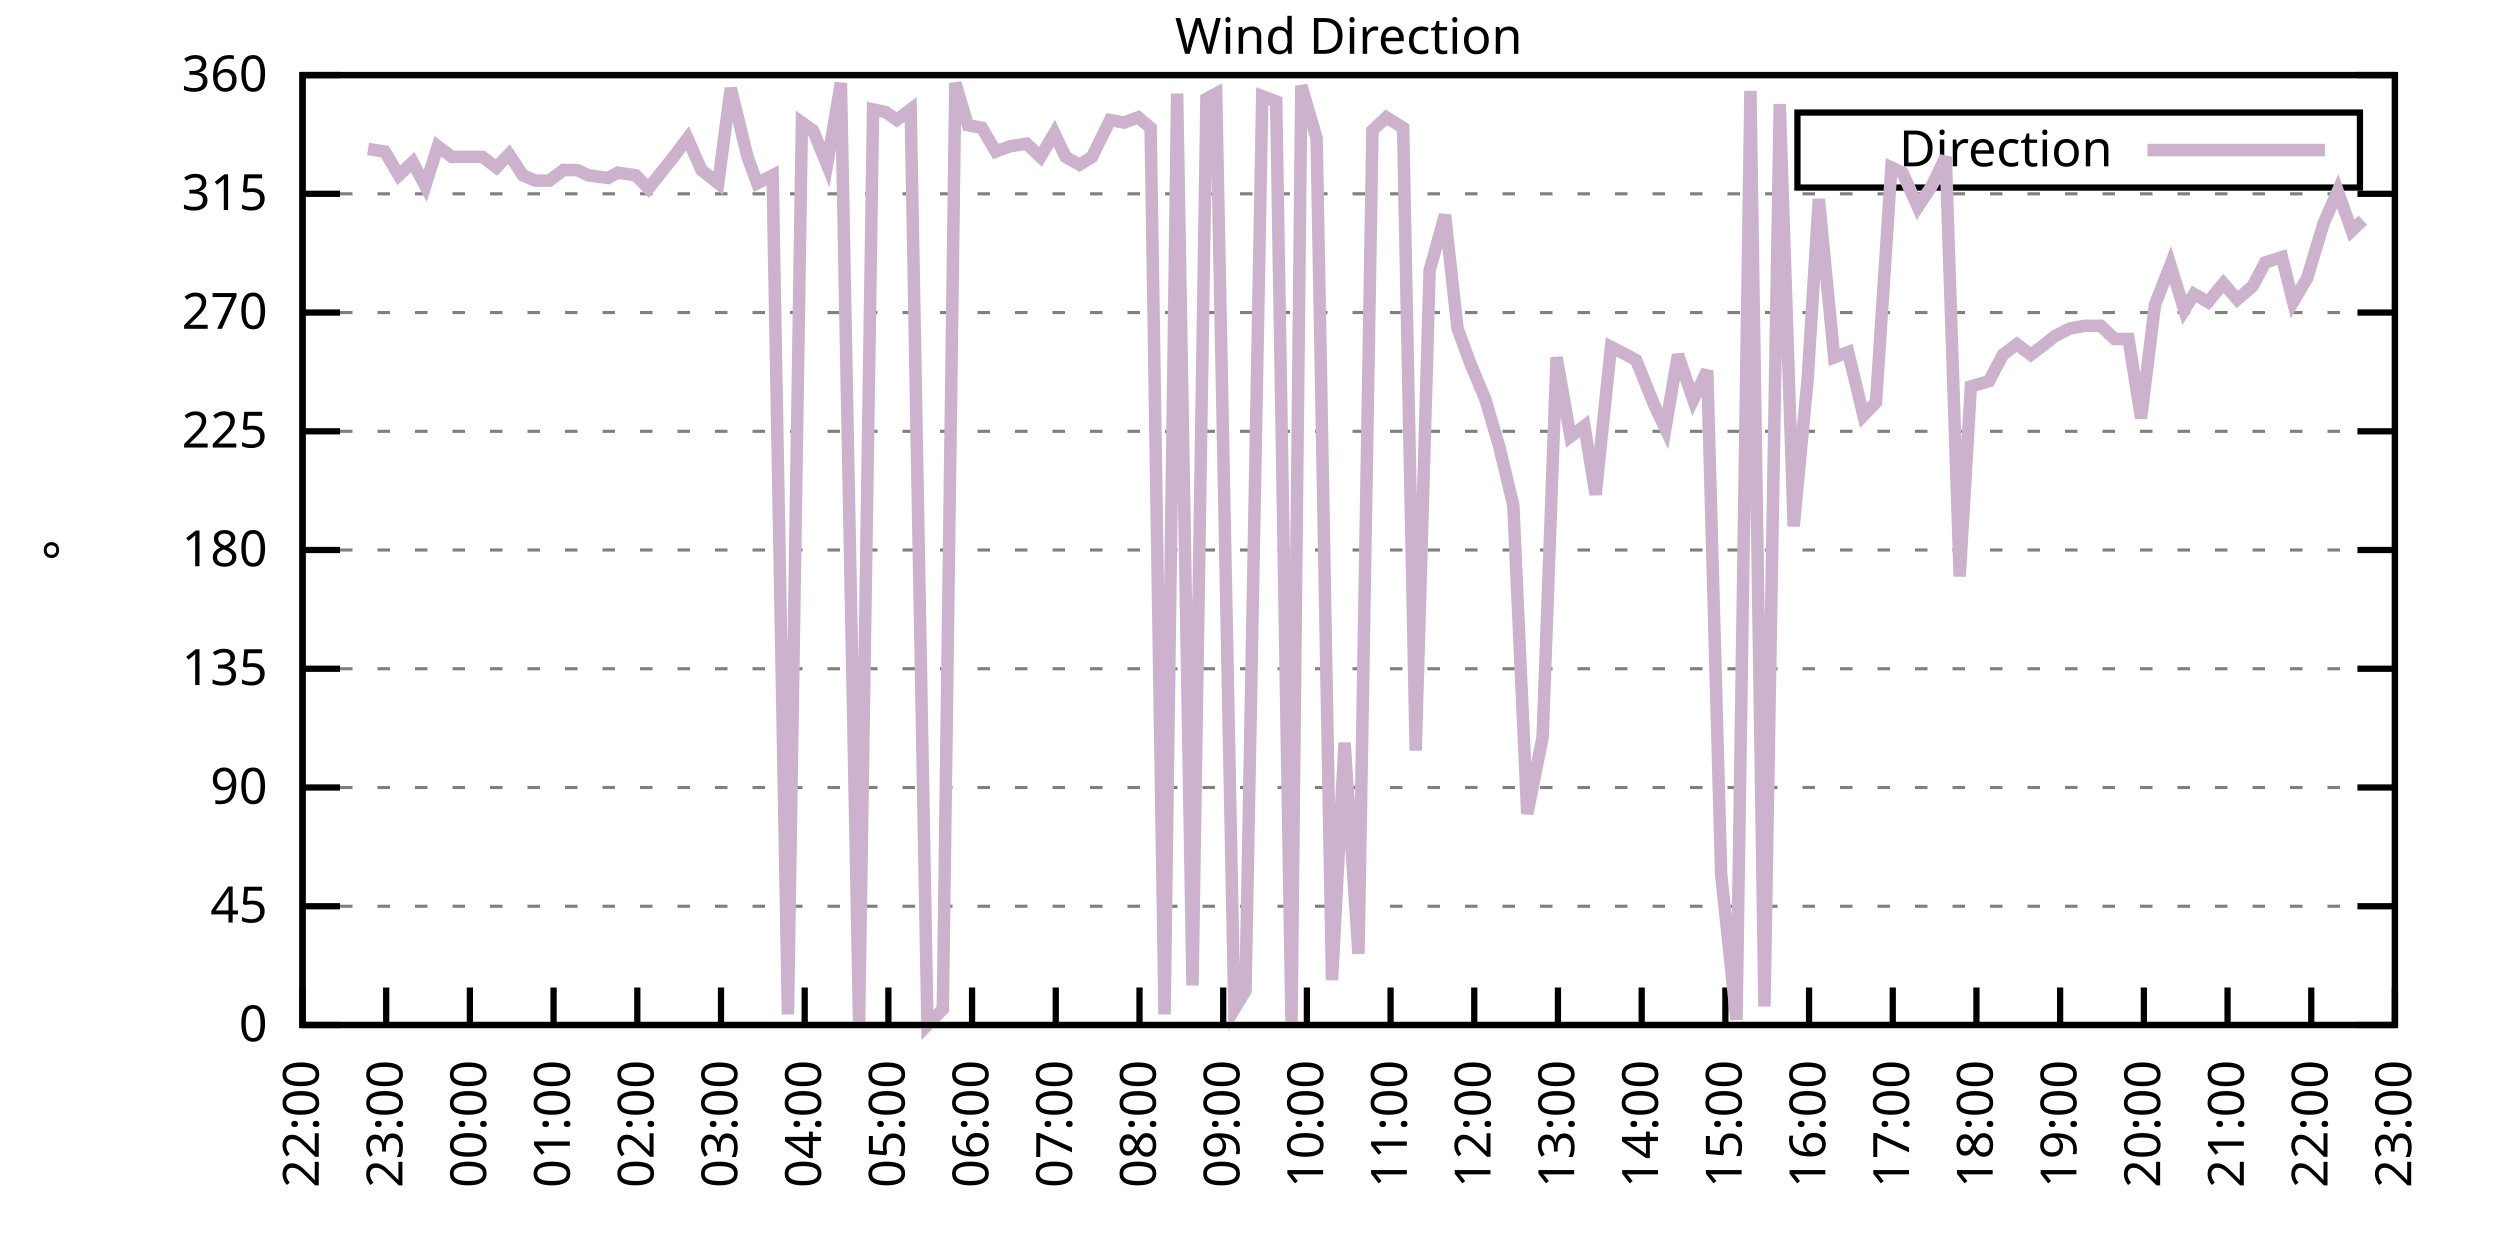
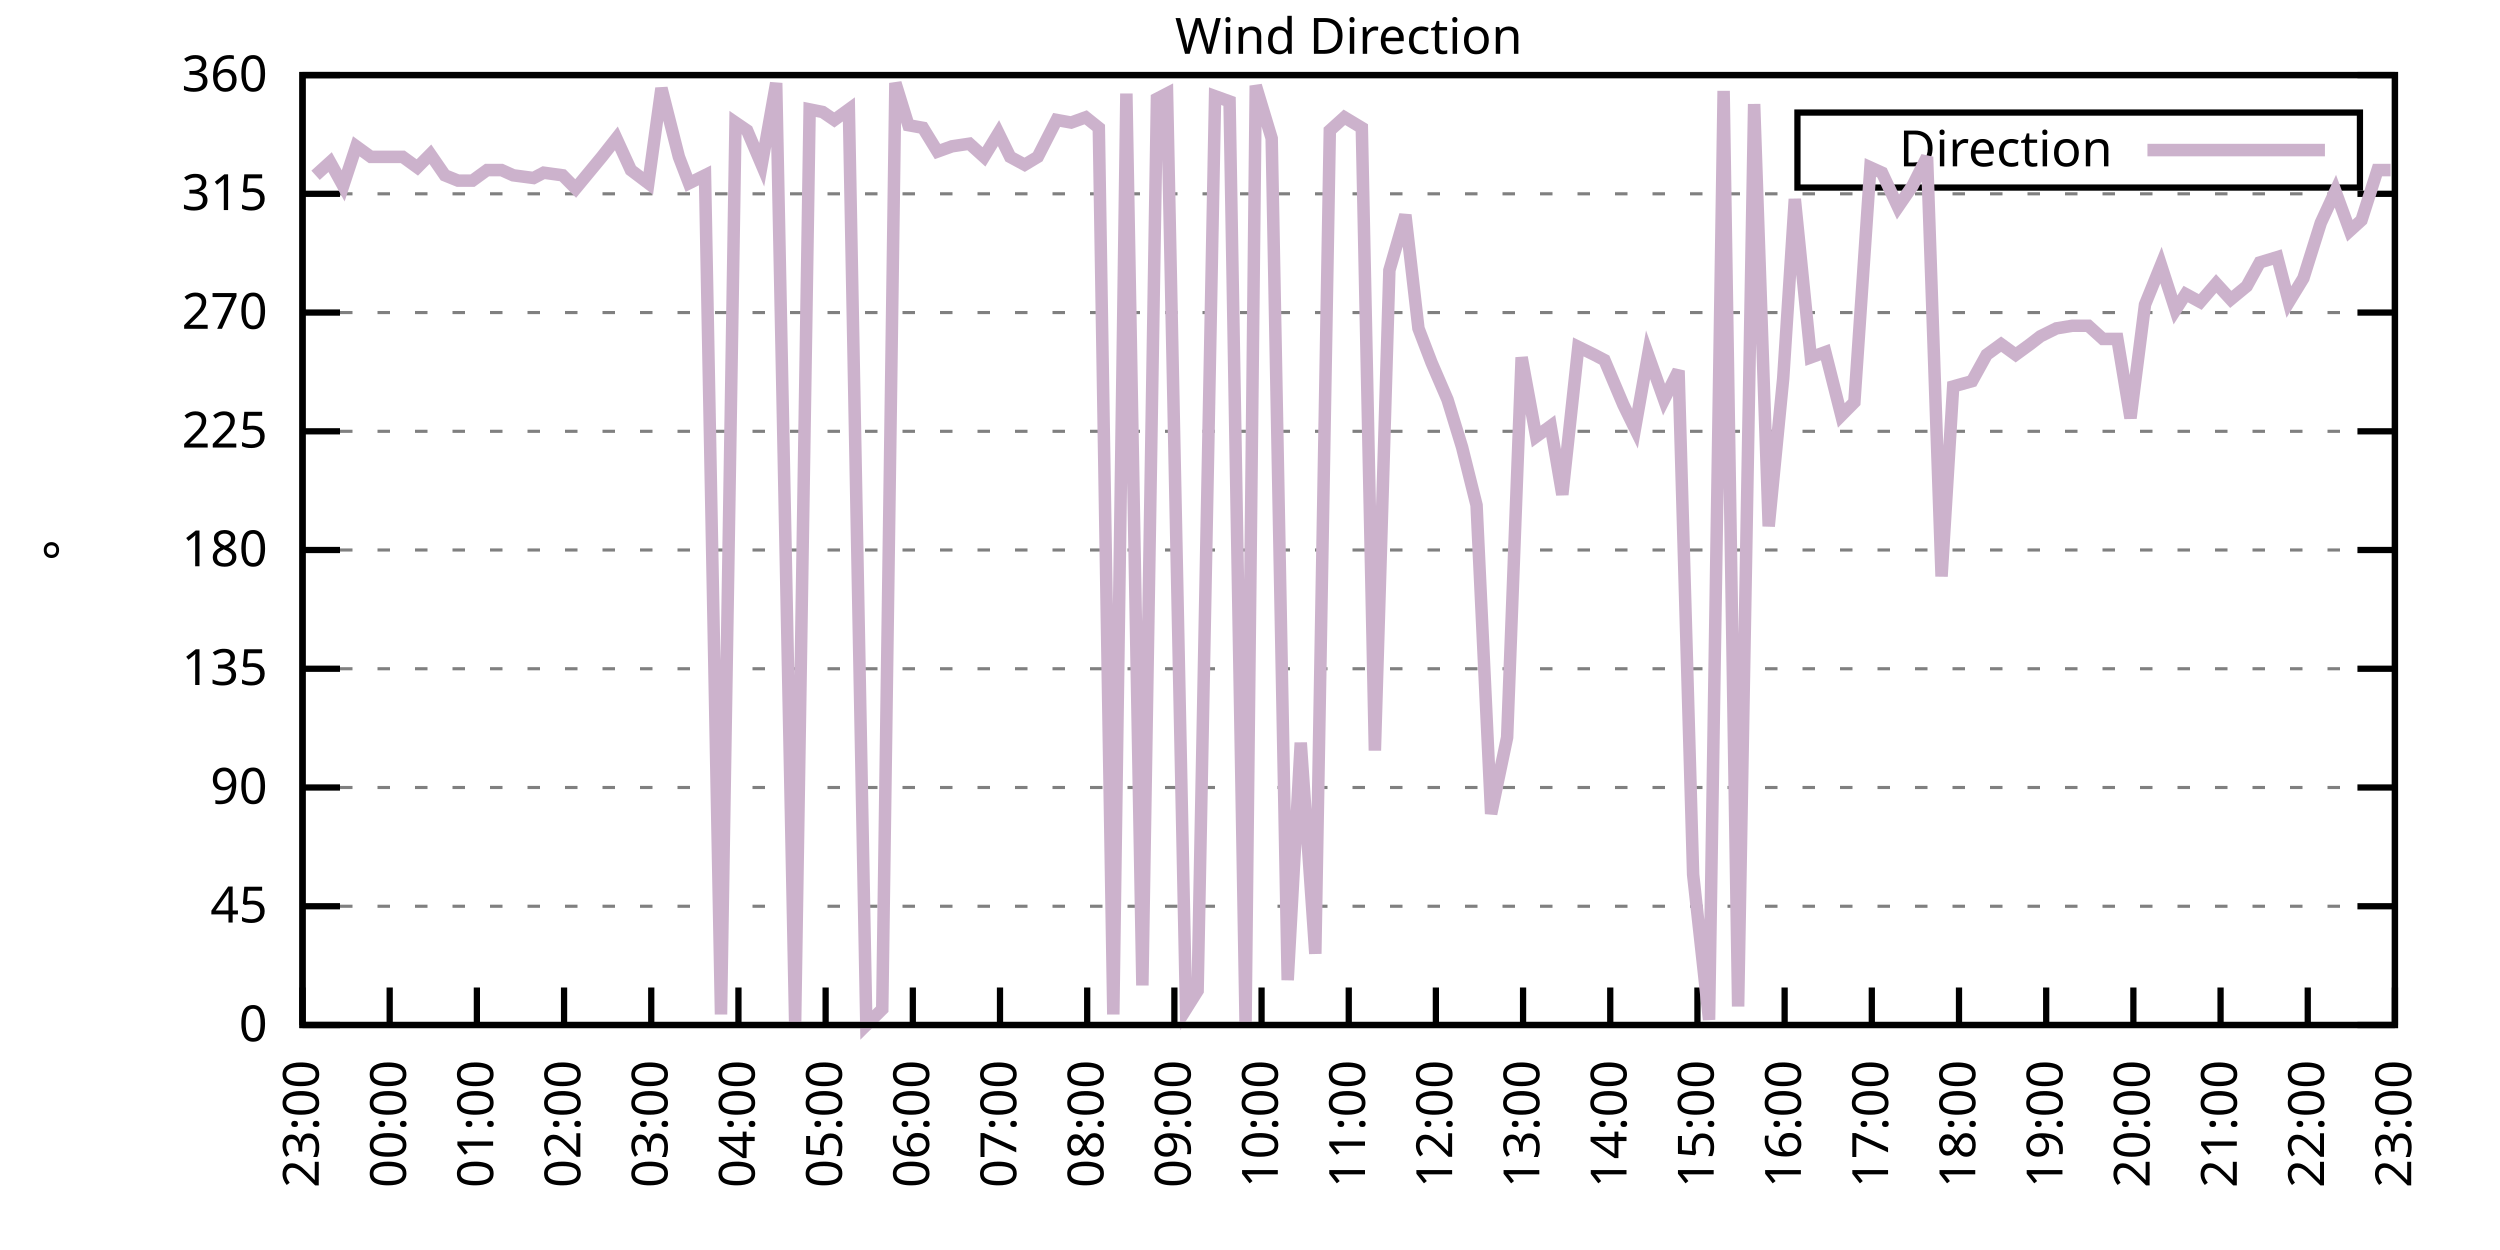
<svg xmlns="http://www.w3.org/2000/svg" xmlns:xlink="http://www.w3.org/1999/xlink" width="400" height="200" viewBox="0 0 400 200">
  <g id="gnuplot_canvas">
    <rect x="0" y="0" width="400" height="200" fill="none" />
    <defs>
      <circle id="gpDot" r="0.5" stroke-width="0.5" stroke="currentColor" />
      <path id="gpPt0" stroke-width="0.333" stroke="currentColor" d="M-1,0 h2 M0,-1 v2" />
      <path id="gpPt1" stroke-width="0.333" stroke="currentColor" d="M-1,-1 L1,1 M1,-1 L-1,1" />
      <path id="gpPt2" stroke-width="0.333" stroke="currentColor" d="M-1,0 L1,0 M0,-1 L0,1 M-1,-1 L1,1 M-1,1 L1,-1" />
      <rect id="gpPt3" stroke-width="0.333" stroke="currentColor" x="-1" y="-1" width="2" height="2" />
      <rect id="gpPt4" stroke-width="0.333" stroke="currentColor" fill="currentColor" x="-1" y="-1" width="2" height="2" />
      <circle id="gpPt5" stroke-width="0.333" stroke="currentColor" cx="0" cy="0" r="1" />
      <use xlink:href="#gpPt5" id="gpPt6" fill="currentColor" stroke="none" />
      <path id="gpPt7" stroke-width="0.333" stroke="currentColor" d="M0,-1.33 L-1.33,0.67 L1.33,0.67 z" />
      <use xlink:href="#gpPt7" id="gpPt8" fill="currentColor" stroke="none" />
      <use xlink:href="#gpPt7" id="gpPt9" stroke="currentColor" transform="rotate(180)" />
      <use xlink:href="#gpPt9" id="gpPt10" fill="currentColor" stroke="none" />
      <use xlink:href="#gpPt3" id="gpPt11" stroke="currentColor" transform="rotate(45)" />
      <use xlink:href="#gpPt11" id="gpPt12" fill="currentColor" stroke="none" />
      <path id="gpPt13" stroke-width="0.333" stroke="currentColor" d="M0,1.330 L1.265,0.411 L0.782,-1.067 L-0.782,-1.076 L-1.265,0.411 z" />
      <use xlink:href="#gpPt13" id="gpPt14" fill="currentColor" stroke="none" />
      <filter id="textbox" filterUnits="objectBoundingBox" x="0" y="0" height="1" width="1">
        <feFlood flood-color="white" flood-opacity="1" result="bgnd" />
        <feComposite in="SourceGraphic" in2="bgnd" operator="atop" />
      </filter>
      <filter id="greybox" filterUnits="objectBoundingBox" x="0" y="0" height="1" width="1">
        <feFlood flood-color="lightgrey" flood-opacity="1" result="grey" />
        <feComposite in="SourceGraphic" in2="grey" operator="atop" />
      </filter>
    </defs>
    <g fill="none" color="white" stroke="currentColor" stroke-width="1.00" stroke-linecap="butt" stroke-linejoin="miter">
</g>
    <g fill="none" color="black" stroke="currentColor" stroke-width="1.00" stroke-linecap="butt" stroke-linejoin="miter">
      <g stroke="none" shape-rendering="crispEdges">
        <polygon fill="rgb(255, 255, 255)" points="48.40,164.00 383.18,164.00 383.18,12.02 48.40,12.02 " />
      </g>
    </g>
    <g fill="none" color="black" stroke="currentColor" stroke-width="1.00" stroke-linecap="butt" stroke-linejoin="miter">
</g>
    <g fill="none" color="black" stroke="black" stroke-width="0.50" stroke-linecap="butt" stroke-linejoin="miter">
</g>
    <g fill="none" color="gray" stroke="currentColor" stroke-width="0.50" stroke-linecap="butt" stroke-linejoin="miter">
      <path stroke="gray" stroke-dasharray="2,4" class="gridline" d="M48.40,164.00 L383.19,164.00  " />
    </g>
    <g fill="none" color="gray" stroke="gray" stroke-width="1.00" stroke-linecap="butt" stroke-linejoin="miter">
</g>
    <g fill="none" color="black" stroke="currentColor" stroke-width="1.00" stroke-linecap="butt" stroke-linejoin="miter">
      <path stroke="black" d="M48.40,164.00 L54.40,164.00 M383.19,164.00 L377.19,164.00  " />
      <g transform="translate(42.80,166.60)" stroke="none" fill="black" font-family="Sans" font-size="8.00" text-anchor="end">
        <text>
          <tspan font-family="Sans"> 0</tspan>
        </text>
      </g>
    </g>
    <g fill="none" color="black" stroke="currentColor" stroke-width="1.00" stroke-linecap="butt" stroke-linejoin="miter">
</g>
    <g fill="none" color="black" stroke="black" stroke-width="0.50" stroke-linecap="butt" stroke-linejoin="miter">
</g>
    <g fill="none" color="gray" stroke="currentColor" stroke-width="0.50" stroke-linecap="butt" stroke-linejoin="miter">
      <path stroke="gray" stroke-dasharray="2,4" class="gridline" d="M48.40,145.00 L383.19,145.00  " />
    </g>
    <g fill="none" color="gray" stroke="gray" stroke-width="1.00" stroke-linecap="butt" stroke-linejoin="miter">
</g>
    <g fill="none" color="black" stroke="currentColor" stroke-width="1.00" stroke-linecap="butt" stroke-linejoin="miter">
      <path stroke="black" d="M48.40,145.00 L54.40,145.00 M383.19,145.00 L377.19,145.00  " />
      <g transform="translate(42.80,147.60)" stroke="none" fill="black" font-family="Sans" font-size="8.00" text-anchor="end">
        <text>
          <tspan font-family="Sans"> 45</tspan>
        </text>
      </g>
    </g>
    <g fill="none" color="black" stroke="currentColor" stroke-width="1.00" stroke-linecap="butt" stroke-linejoin="miter">
</g>
    <g fill="none" color="black" stroke="black" stroke-width="0.50" stroke-linecap="butt" stroke-linejoin="miter">
</g>
    <g fill="none" color="gray" stroke="currentColor" stroke-width="0.50" stroke-linecap="butt" stroke-linejoin="miter">
      <path stroke="gray" stroke-dasharray="2,4" class="gridline" d="M48.40,126.00 L383.19,126.00  " />
    </g>
    <g fill="none" color="gray" stroke="gray" stroke-width="1.00" stroke-linecap="butt" stroke-linejoin="miter">
</g>
    <g fill="none" color="black" stroke="currentColor" stroke-width="1.00" stroke-linecap="butt" stroke-linejoin="miter">
      <path stroke="black" d="M48.40,126.00 L54.40,126.00 M383.19,126.00 L377.19,126.00  " />
      <g transform="translate(42.80,128.60)" stroke="none" fill="black" font-family="Sans" font-size="8.00" text-anchor="end">
        <text>
          <tspan font-family="Sans"> 90</tspan>
        </text>
      </g>
    </g>
    <g fill="none" color="black" stroke="currentColor" stroke-width="1.00" stroke-linecap="butt" stroke-linejoin="miter">
</g>
    <g fill="none" color="black" stroke="black" stroke-width="0.50" stroke-linecap="butt" stroke-linejoin="miter">
</g>
    <g fill="none" color="gray" stroke="currentColor" stroke-width="0.50" stroke-linecap="butt" stroke-linejoin="miter">
      <path stroke="gray" stroke-dasharray="2,4" class="gridline" d="M48.40,107.00 L383.19,107.00  " />
    </g>
    <g fill="none" color="gray" stroke="gray" stroke-width="1.00" stroke-linecap="butt" stroke-linejoin="miter">
</g>
    <g fill="none" color="black" stroke="currentColor" stroke-width="1.00" stroke-linecap="butt" stroke-linejoin="miter">
      <path stroke="black" d="M48.40,107.00 L54.40,107.00 M383.19,107.00 L377.19,107.00  " />
      <g transform="translate(42.80,109.60)" stroke="none" fill="black" font-family="Sans" font-size="8.00" text-anchor="end">
        <text>
          <tspan font-family="Sans"> 135</tspan>
        </text>
      </g>
    </g>
    <g fill="none" color="black" stroke="currentColor" stroke-width="1.00" stroke-linecap="butt" stroke-linejoin="miter">
</g>
    <g fill="none" color="black" stroke="black" stroke-width="0.50" stroke-linecap="butt" stroke-linejoin="miter">
</g>
    <g fill="none" color="gray" stroke="currentColor" stroke-width="0.50" stroke-linecap="butt" stroke-linejoin="miter">
      <path stroke="gray" stroke-dasharray="2,4" class="gridline" d="M48.40,88.00 L383.19,88.00  " />
    </g>
    <g fill="none" color="gray" stroke="gray" stroke-width="1.00" stroke-linecap="butt" stroke-linejoin="miter">
</g>
    <g fill="none" color="black" stroke="currentColor" stroke-width="1.00" stroke-linecap="butt" stroke-linejoin="miter">
      <path stroke="black" d="M48.40,88.00 L54.40,88.00 M383.19,88.00 L377.19,88.00  " />
      <g transform="translate(42.80,90.60)" stroke="none" fill="black" font-family="Sans" font-size="8.00" text-anchor="end">
        <text>
          <tspan font-family="Sans"> 180</tspan>
        </text>
      </g>
    </g>
    <g fill="none" color="black" stroke="currentColor" stroke-width="1.00" stroke-linecap="butt" stroke-linejoin="miter">
</g>
    <g fill="none" color="black" stroke="black" stroke-width="0.50" stroke-linecap="butt" stroke-linejoin="miter">
</g>
    <g fill="none" color="gray" stroke="currentColor" stroke-width="0.50" stroke-linecap="butt" stroke-linejoin="miter">
      <path stroke="gray" stroke-dasharray="2,4" class="gridline" d="M48.40,69.01 L383.19,69.01  " />
    </g>
    <g fill="none" color="gray" stroke="gray" stroke-width="1.00" stroke-linecap="butt" stroke-linejoin="miter">
</g>
    <g fill="none" color="black" stroke="currentColor" stroke-width="1.00" stroke-linecap="butt" stroke-linejoin="miter">
      <path stroke="black" d="M48.40,69.01 L54.40,69.01 M383.19,69.01 L377.19,69.01  " />
      <g transform="translate(42.80,71.61)" stroke="none" fill="black" font-family="Sans" font-size="8.00" text-anchor="end">
        <text>
          <tspan font-family="Sans"> 225</tspan>
        </text>
      </g>
    </g>
    <g fill="none" color="black" stroke="currentColor" stroke-width="1.00" stroke-linecap="butt" stroke-linejoin="miter">
</g>
    <g fill="none" color="black" stroke="black" stroke-width="0.50" stroke-linecap="butt" stroke-linejoin="miter">
</g>
    <g fill="none" color="gray" stroke="currentColor" stroke-width="0.50" stroke-linecap="butt" stroke-linejoin="miter">
      <path stroke="gray" stroke-dasharray="2,4" class="gridline" d="M48.40,50.01 L383.19,50.01  " />
    </g>
    <g fill="none" color="gray" stroke="gray" stroke-width="1.00" stroke-linecap="butt" stroke-linejoin="miter">
</g>
    <g fill="none" color="black" stroke="currentColor" stroke-width="1.00" stroke-linecap="butt" stroke-linejoin="miter">
      <path stroke="black" d="M48.40,50.01 L54.40,50.01 M383.19,50.01 L377.19,50.01  " />
      <g transform="translate(42.80,52.61)" stroke="none" fill="black" font-family="Sans" font-size="8.00" text-anchor="end">
        <text>
          <tspan font-family="Sans"> 270</tspan>
        </text>
      </g>
    </g>
    <g fill="none" color="black" stroke="currentColor" stroke-width="1.00" stroke-linecap="butt" stroke-linejoin="miter">
</g>
    <g fill="none" color="black" stroke="black" stroke-width="0.50" stroke-linecap="butt" stroke-linejoin="miter">
</g>
    <g fill="none" color="gray" stroke="currentColor" stroke-width="0.50" stroke-linecap="butt" stroke-linejoin="miter">
      <path stroke="gray" stroke-dasharray="2,4" class="gridline" d="M48.40,31.01 L383.19,31.01  " />
    </g>
    <g fill="none" color="gray" stroke="gray" stroke-width="1.00" stroke-linecap="butt" stroke-linejoin="miter">
</g>
    <g fill="none" color="black" stroke="currentColor" stroke-width="1.00" stroke-linecap="butt" stroke-linejoin="miter">
      <path stroke="black" d="M48.40,31.01 L54.40,31.01 M383.19,31.01 L377.19,31.01  " />
      <g transform="translate(42.80,33.61)" stroke="none" fill="black" font-family="Sans" font-size="8.00" text-anchor="end">
        <text>
          <tspan font-family="Sans"> 315</tspan>
        </text>
      </g>
    </g>
    <g fill="none" color="black" stroke="currentColor" stroke-width="1.00" stroke-linecap="butt" stroke-linejoin="miter">
</g>
    <g fill="none" color="black" stroke="black" stroke-width="0.50" stroke-linecap="butt" stroke-linejoin="miter">
</g>
    <g fill="none" color="gray" stroke="currentColor" stroke-width="0.50" stroke-linecap="butt" stroke-linejoin="miter">
      <path stroke="gray" stroke-dasharray="2,4" class="gridline" d="M48.40,12.01 L383.19,12.01  " />
    </g>
    <g fill="none" color="gray" stroke="gray" stroke-width="1.00" stroke-linecap="butt" stroke-linejoin="miter">
</g>
    <g fill="none" color="black" stroke="currentColor" stroke-width="1.00" stroke-linecap="butt" stroke-linejoin="miter">
      <path stroke="black" d="M48.40,12.01 L54.40,12.01 M383.19,12.01 L377.19,12.01  " />
      <g transform="translate(42.80,14.61)" stroke="none" fill="black" font-family="Sans" font-size="8.00" text-anchor="end">
        <text>
          <tspan font-family="Sans"> 360</tspan>
        </text>
      </g>
    </g>
    <g fill="none" color="black" stroke="currentColor" stroke-width="1.00" stroke-linecap="butt" stroke-linejoin="miter">
      <path stroke="black" d="M48.40,164.00 L48.40,158.00  " />
      <g transform="translate(51.00,169.60) rotate(270.00)" stroke="none" fill="black" font-family="Sans" font-size="8.00" text-anchor="end">
        <text>
-           <tspan font-family="Sans">22:00</tspan>
-         </text>
-       </g>
-     </g>
-     <g fill="none" color="black" stroke="currentColor" stroke-width="1.00" stroke-linecap="butt" stroke-linejoin="miter">
-       <path stroke="black" d="M61.79,164.00 L61.79,158.00  " />
-       <g transform="translate(64.39,169.60) rotate(270.00)" stroke="none" fill="black" font-family="Sans" font-size="8.00" text-anchor="end">
-         <text>
          <tspan font-family="Sans">23:00</tspan>
        </text>
      </g>
    </g>
    <g fill="none" color="black" stroke="currentColor" stroke-width="1.00" stroke-linecap="butt" stroke-linejoin="miter">
-       <path stroke="black" d="M75.18,164.00 L75.18,158.00  " />
-       <g transform="translate(77.78,169.60) rotate(270.00)" stroke="none" fill="black" font-family="Sans" font-size="8.00" text-anchor="end">
+       <path stroke="black" d="M62.35,164.00 L62.35,158.00  " />
+       <g transform="translate(64.95,169.60) rotate(270.00)" stroke="none" fill="black" font-family="Sans" font-size="8.00" text-anchor="end">
        <text>
          <tspan font-family="Sans">00:00</tspan>
        </text>
      </g>
    </g>
    <g fill="none" color="black" stroke="currentColor" stroke-width="1.00" stroke-linecap="butt" stroke-linejoin="miter">
-       <path stroke="black" d="M88.57,164.00 L88.57,158.00  " />
-       <g transform="translate(91.17,169.60) rotate(270.00)" stroke="none" fill="black" font-family="Sans" font-size="8.00" text-anchor="end">
+       <path stroke="black" d="M76.30,164.00 L76.30,158.00  " />
+       <g transform="translate(78.90,169.60) rotate(270.00)" stroke="none" fill="black" font-family="Sans" font-size="8.00" text-anchor="end">
        <text>
          <tspan font-family="Sans">01:00</tspan>
        </text>
      </g>
    </g>
    <g fill="none" color="black" stroke="currentColor" stroke-width="1.00" stroke-linecap="butt" stroke-linejoin="miter">
-       <path stroke="black" d="M101.97,164.00 L101.97,158.00  " />
-       <g transform="translate(104.57,169.60) rotate(270.00)" stroke="none" fill="black" font-family="Sans" font-size="8.00" text-anchor="end">
+       <path stroke="black" d="M90.25,164.00 L90.25,158.00  " />
+       <g transform="translate(92.85,169.60) rotate(270.00)" stroke="none" fill="black" font-family="Sans" font-size="8.00" text-anchor="end">
        <text>
          <tspan font-family="Sans">02:00</tspan>
        </text>
      </g>
    </g>
    <g fill="none" color="black" stroke="currentColor" stroke-width="1.00" stroke-linecap="butt" stroke-linejoin="miter">
-       <path stroke="black" d="M115.36,164.00 L115.36,158.00  " />
-       <g transform="translate(117.96,169.60) rotate(270.00)" stroke="none" fill="black" font-family="Sans" font-size="8.00" text-anchor="end">
+       <path stroke="black" d="M104.20,164.00 L104.20,158.00  " />
+       <g transform="translate(106.80,169.60) rotate(270.00)" stroke="none" fill="black" font-family="Sans" font-size="8.00" text-anchor="end">
        <text>
          <tspan font-family="Sans">03:00</tspan>
        </text>
      </g>
    </g>
    <g fill="none" color="black" stroke="currentColor" stroke-width="1.00" stroke-linecap="butt" stroke-linejoin="miter">
-       <path stroke="black" d="M128.75,164.00 L128.75,158.00  " />
-       <g transform="translate(131.35,169.60) rotate(270.00)" stroke="none" fill="black" font-family="Sans" font-size="8.00" text-anchor="end">
+       <path stroke="black" d="M118.15,164.00 L118.15,158.00  " />
+       <g transform="translate(120.75,169.60) rotate(270.00)" stroke="none" fill="black" font-family="Sans" font-size="8.00" text-anchor="end">
        <text>
          <tspan font-family="Sans">04:00</tspan>
        </text>
      </g>
    </g>
    <g fill="none" color="black" stroke="currentColor" stroke-width="1.00" stroke-linecap="butt" stroke-linejoin="miter">
-       <path stroke="black" d="M142.14,164.00 L142.14,158.00  " />
-       <g transform="translate(144.74,169.60) rotate(270.00)" stroke="none" fill="black" font-family="Sans" font-size="8.00" text-anchor="end">
+       <path stroke="black" d="M132.10,164.00 L132.10,158.00  " />
+       <g transform="translate(134.70,169.60) rotate(270.00)" stroke="none" fill="black" font-family="Sans" font-size="8.00" text-anchor="end">
        <text>
          <tspan font-family="Sans">05:00</tspan>
        </text>
      </g>
    </g>
    <g fill="none" color="black" stroke="currentColor" stroke-width="1.00" stroke-linecap="butt" stroke-linejoin="miter">
-       <path stroke="black" d="M155.53,164.00 L155.53,158.00  " />
-       <g transform="translate(158.13,169.60) rotate(270.00)" stroke="none" fill="black" font-family="Sans" font-size="8.00" text-anchor="end">
+       <path stroke="black" d="M146.05,164.00 L146.05,158.00  " />
+       <g transform="translate(148.65,169.60) rotate(270.00)" stroke="none" fill="black" font-family="Sans" font-size="8.00" text-anchor="end">
        <text>
          <tspan font-family="Sans">06:00</tspan>
        </text>
      </g>
    </g>
    <g fill="none" color="black" stroke="currentColor" stroke-width="1.00" stroke-linecap="butt" stroke-linejoin="miter">
-       <path stroke="black" d="M168.92,164.00 L168.92,158.00  " />
-       <g transform="translate(171.52,169.60) rotate(270.00)" stroke="none" fill="black" font-family="Sans" font-size="8.00" text-anchor="end">
+       <path stroke="black" d="M160.00,164.00 L160.00,158.00  " />
+       <g transform="translate(162.60,169.60) rotate(270.00)" stroke="none" fill="black" font-family="Sans" font-size="8.00" text-anchor="end">
        <text>
          <tspan font-family="Sans">07:00</tspan>
        </text>
      </g>
    </g>
    <g fill="none" color="black" stroke="currentColor" stroke-width="1.00" stroke-linecap="butt" stroke-linejoin="miter">
-       <path stroke="black" d="M182.32,164.00 L182.32,158.00  " />
-       <g transform="translate(184.92,169.60) rotate(270.00)" stroke="none" fill="black" font-family="Sans" font-size="8.00" text-anchor="end">
+       <path stroke="black" d="M173.95,164.00 L173.95,158.00  " />
+       <g transform="translate(176.55,169.60) rotate(270.00)" stroke="none" fill="black" font-family="Sans" font-size="8.00" text-anchor="end">
        <text>
          <tspan font-family="Sans">08:00</tspan>
        </text>
      </g>
    </g>
    <g fill="none" color="black" stroke="currentColor" stroke-width="1.00" stroke-linecap="butt" stroke-linejoin="miter">
-       <path stroke="black" d="M195.71,164.00 L195.71,158.00  " />
-       <g transform="translate(198.31,169.60) rotate(270.00)" stroke="none" fill="black" font-family="Sans" font-size="8.00" text-anchor="end">
+       <path stroke="black" d="M187.90,164.00 L187.90,158.00  " />
+       <g transform="translate(190.50,169.60) rotate(270.00)" stroke="none" fill="black" font-family="Sans" font-size="8.00" text-anchor="end">
        <text>
          <tspan font-family="Sans">09:00</tspan>
        </text>
      </g>
    </g>
    <g fill="none" color="black" stroke="currentColor" stroke-width="1.00" stroke-linecap="butt" stroke-linejoin="miter">
-       <path stroke="black" d="M209.10,164.00 L209.10,158.00  " />
-       <g transform="translate(211.70,169.60) rotate(270.00)" stroke="none" fill="black" font-family="Sans" font-size="8.00" text-anchor="end">
+       <path stroke="black" d="M201.85,164.00 L201.85,158.00  " />
+       <g transform="translate(204.45,169.60) rotate(270.00)" stroke="none" fill="black" font-family="Sans" font-size="8.00" text-anchor="end">
        <text>
          <tspan font-family="Sans">10:00</tspan>
        </text>
      </g>
    </g>
    <g fill="none" color="black" stroke="currentColor" stroke-width="1.00" stroke-linecap="butt" stroke-linejoin="miter">
-       <path stroke="black" d="M222.49,164.00 L222.49,158.00  " />
-       <g transform="translate(225.09,169.60) rotate(270.00)" stroke="none" fill="black" font-family="Sans" font-size="8.00" text-anchor="end">
+       <path stroke="black" d="M215.80,164.00 L215.80,158.00  " />
+       <g transform="translate(218.40,169.60) rotate(270.00)" stroke="none" fill="black" font-family="Sans" font-size="8.00" text-anchor="end">
        <text>
          <tspan font-family="Sans">11:00</tspan>
        </text>
      </g>
    </g>
    <g fill="none" color="black" stroke="currentColor" stroke-width="1.00" stroke-linecap="butt" stroke-linejoin="miter">
-       <path stroke="black" d="M235.88,164.00 L235.88,158.00  " />
-       <g transform="translate(238.48,169.60) rotate(270.00)" stroke="none" fill="black" font-family="Sans" font-size="8.00" text-anchor="end">
+       <path stroke="black" d="M229.74,164.00 L229.74,158.00  " />
+       <g transform="translate(232.34,169.60) rotate(270.00)" stroke="none" fill="black" font-family="Sans" font-size="8.00" text-anchor="end">
        <text>
          <tspan font-family="Sans">12:00</tspan>
        </text>
      </g>
    </g>
    <g fill="none" color="black" stroke="currentColor" stroke-width="1.00" stroke-linecap="butt" stroke-linejoin="miter">
-       <path stroke="black" d="M249.27,164.00 L249.27,158.00  " />
-       <g transform="translate(251.87,169.60) rotate(270.00)" stroke="none" fill="black" font-family="Sans" font-size="8.00" text-anchor="end">
+       <path stroke="black" d="M243.69,164.00 L243.69,158.00  " />
+       <g transform="translate(246.29,169.60) rotate(270.00)" stroke="none" fill="black" font-family="Sans" font-size="8.00" text-anchor="end">
        <text>
          <tspan font-family="Sans">13:00</tspan>
        </text>
      </g>
    </g>
    <g fill="none" color="black" stroke="currentColor" stroke-width="1.00" stroke-linecap="butt" stroke-linejoin="miter">
-       <path stroke="black" d="M262.67,164.00 L262.67,158.00  " />
-       <g transform="translate(265.27,169.60) rotate(270.00)" stroke="none" fill="black" font-family="Sans" font-size="8.00" text-anchor="end">
+       <path stroke="black" d="M257.64,164.00 L257.64,158.00  " />
+       <g transform="translate(260.24,169.60) rotate(270.00)" stroke="none" fill="black" font-family="Sans" font-size="8.00" text-anchor="end">
        <text>
          <tspan font-family="Sans">14:00</tspan>
        </text>
      </g>
    </g>
    <g fill="none" color="black" stroke="currentColor" stroke-width="1.00" stroke-linecap="butt" stroke-linejoin="miter">
-       <path stroke="black" d="M276.06,164.00 L276.06,158.00  " />
-       <g transform="translate(278.66,169.60) rotate(270.00)" stroke="none" fill="black" font-family="Sans" font-size="8.00" text-anchor="end">
+       <path stroke="black" d="M271.59,164.00 L271.59,158.00  " />
+       <g transform="translate(274.19,169.60) rotate(270.00)" stroke="none" fill="black" font-family="Sans" font-size="8.00" text-anchor="end">
        <text>
          <tspan font-family="Sans">15:00</tspan>
        </text>
      </g>
    </g>
    <g fill="none" color="black" stroke="currentColor" stroke-width="1.00" stroke-linecap="butt" stroke-linejoin="miter">
-       <path stroke="black" d="M289.45,164.00 L289.45,158.00  " />
-       <g transform="translate(292.05,169.60) rotate(270.00)" stroke="none" fill="black" font-family="Sans" font-size="8.00" text-anchor="end">
+       <path stroke="black" d="M285.54,164.00 L285.54,158.00  " />
+       <g transform="translate(288.14,169.60) rotate(270.00)" stroke="none" fill="black" font-family="Sans" font-size="8.00" text-anchor="end">
        <text>
          <tspan font-family="Sans">16:00</tspan>
        </text>
      </g>
    </g>
    <g fill="none" color="black" stroke="currentColor" stroke-width="1.00" stroke-linecap="butt" stroke-linejoin="miter">
-       <path stroke="black" d="M302.84,164.00 L302.84,158.00  " />
-       <g transform="translate(305.44,169.60) rotate(270.00)" stroke="none" fill="black" font-family="Sans" font-size="8.00" text-anchor="end">
+       <path stroke="black" d="M299.49,164.00 L299.49,158.00  " />
+       <g transform="translate(302.09,169.60) rotate(270.00)" stroke="none" fill="black" font-family="Sans" font-size="8.00" text-anchor="end">
        <text>
          <tspan font-family="Sans">17:00</tspan>
        </text>
      </g>
    </g>
    <g fill="none" color="black" stroke="currentColor" stroke-width="1.00" stroke-linecap="butt" stroke-linejoin="miter">
-       <path stroke="black" d="M316.23,164.00 L316.23,158.00  " />
-       <g transform="translate(318.83,169.60) rotate(270.00)" stroke="none" fill="black" font-family="Sans" font-size="8.00" text-anchor="end">
+       <path stroke="black" d="M313.44,164.00 L313.44,158.00  " />
+       <g transform="translate(316.04,169.60) rotate(270.00)" stroke="none" fill="black" font-family="Sans" font-size="8.00" text-anchor="end">
        <text>
          <tspan font-family="Sans">18:00</tspan>
        </text>
      </g>
    </g>
    <g fill="none" color="black" stroke="currentColor" stroke-width="1.00" stroke-linecap="butt" stroke-linejoin="miter">
-       <path stroke="black" d="M329.62,164.00 L329.62,158.00  " />
-       <g transform="translate(332.22,169.60) rotate(270.00)" stroke="none" fill="black" font-family="Sans" font-size="8.00" text-anchor="end">
+       <path stroke="black" d="M327.39,164.00 L327.39,158.00  " />
+       <g transform="translate(329.99,169.60) rotate(270.00)" stroke="none" fill="black" font-family="Sans" font-size="8.00" text-anchor="end">
        <text>
          <tspan font-family="Sans">19:00</tspan>
        </text>
      </g>
    </g>
    <g fill="none" color="black" stroke="currentColor" stroke-width="1.00" stroke-linecap="butt" stroke-linejoin="miter">
-       <path stroke="black" d="M343.02,164.00 L343.02,158.00  " />
-       <g transform="translate(345.62,169.60) rotate(270.00)" stroke="none" fill="black" font-family="Sans" font-size="8.00" text-anchor="end">
+       <path stroke="black" d="M341.34,164.00 L341.34,158.00  " />
+       <g transform="translate(343.94,169.60) rotate(270.00)" stroke="none" fill="black" font-family="Sans" font-size="8.00" text-anchor="end">
        <text>
          <tspan font-family="Sans">20:00</tspan>
        </text>
      </g>
    </g>
    <g fill="none" color="black" stroke="currentColor" stroke-width="1.00" stroke-linecap="butt" stroke-linejoin="miter">
-       <path stroke="black" d="M356.41,164.00 L356.41,158.00  " />
-       <g transform="translate(359.01,169.60) rotate(270.00)" stroke="none" fill="black" font-family="Sans" font-size="8.00" text-anchor="end">
+       <path stroke="black" d="M355.29,164.00 L355.29,158.00  " />
+       <g transform="translate(357.89,169.60) rotate(270.00)" stroke="none" fill="black" font-family="Sans" font-size="8.00" text-anchor="end">
        <text>
          <tspan font-family="Sans">21:00</tspan>
        </text>
      </g>
    </g>
    <g fill="none" color="black" stroke="currentColor" stroke-width="1.00" stroke-linecap="butt" stroke-linejoin="miter">
-       <path stroke="black" d="M369.80,164.00 L369.80,158.00  " />
-       <g transform="translate(372.40,169.60) rotate(270.00)" stroke="none" fill="black" font-family="Sans" font-size="8.00" text-anchor="end">
+       <path stroke="black" d="M369.24,164.00 L369.24,158.00  " />
+       <g transform="translate(371.84,169.60) rotate(270.00)" stroke="none" fill="black" font-family="Sans" font-size="8.00" text-anchor="end">
        <text>
          <tspan font-family="Sans">22:00</tspan>
        </text>
      </g>
    </g>
    <g fill="none" color="black" stroke="currentColor" stroke-width="1.00" stroke-linecap="butt" stroke-linejoin="miter">
      <path stroke="black" d="M383.19,164.00 L383.19,158.00  " />
      <g transform="translate(385.79,169.60) rotate(270.00)" stroke="none" fill="black" font-family="Sans" font-size="8.00" text-anchor="end">
        <text>
          <tspan font-family="Sans">23:00</tspan>
        </text>
      </g>
    </g>
    <g fill="none" color="black" stroke="currentColor" stroke-width="1.00" stroke-linecap="butt" stroke-linejoin="miter">
</g>
    <g fill="none" color="black" stroke="currentColor" stroke-width="1.00" stroke-linecap="butt" stroke-linejoin="miter">
      <path stroke="black" d="M48.40,12.01 L48.40,164.00 L383.19,164.00 L383.19,12.01 L48.40,12.01 Z  " />
    </g>
    <g fill="none" color="black" stroke="currentColor" stroke-width="1.00" stroke-linecap="butt" stroke-linejoin="miter">
</g>
    <g fill="none" color="black" stroke="currentColor" stroke-width="1.00" stroke-linecap="butt" stroke-linejoin="miter">
      <path stroke="black" d="M287.59,30.01 L287.59,18.01 L377.59,18.01 L377.59,30.01 L287.59,30.01 Z  " />
    </g>
    <g id="Wind_direction_plot_1">
      <g fill="none" color="white" stroke="black" stroke-width="2.00" stroke-linecap="butt" stroke-linejoin="miter">
</g>
      <g fill="none" color="black" stroke="currentColor" stroke-width="2.00" stroke-linecap="butt" stroke-linejoin="miter">
        <g transform="translate(337.99,26.61)" stroke="none" fill="black" font-family="Sans" font-size="8.00" text-anchor="end">
          <text>
            <tspan font-family="Sans">Direction</tspan>
          </text>
        </g>
      </g>
      <g fill="none" color="black" stroke="currentColor" stroke-width="2.00" stroke-linecap="butt" stroke-linejoin="miter">
-         <path stroke="rgb(204, 178, 204)" d="M343.59,24.01 L371.99,24.01 M58.89,23.83 L61.57,24.25 L63.80,28.05 L66.03,25.94 L68.04,29.74 L70.05,23.41   L72.28,25.10 L77.19,25.10 L79.42,26.79 L81.43,24.68 L83.66,28.05 L85.67,28.90 L87.91,28.90 L90.14,27.21   L92.37,27.21 L94.15,28.05 L97.28,28.48 L98.84,27.63 L101.74,28.05 L103.75,30.16 L105.76,27.63 L107.77,25.10   L110.00,22.14 L112.23,27.21 L114.91,29.32 L116.92,14.12 L119.60,25.10 L121.16,29.32 L123.62,28.05 L126.07,162.31   L128.30,19.61 L130.09,20.88 L132.32,26.36 L134.55,13.28 L137.45,163.58 L139.69,17.50 L141.69,17.92 L143.48,19.19   L145.71,17.50 L148.39,164.00 L150.85,161.47 L152.85,13.28 L154.86,20.03 L157.10,20.45 L159.33,24.25 L161.56,23.41   L164.24,22.99 L166.47,25.10 L168.70,21.30 L170.49,25.10 L172.72,26.36 L174.73,25.10 L177.63,19.19 L179.86,19.61   L182.09,18.77 L184.10,20.45 L186.33,162.31 L188.34,14.97 L190.80,157.67 L193.03,15.81 L194.59,14.97 L197.49,161.47   L199.28,158.51 L201.96,15.39 L204.19,16.23 L206.64,163.58 L208.21,13.70 L210.66,22.14 L213.12,156.82 L215.13,118.83   L217.36,152.60 L219.59,20.88 L221.82,18.77 L224.50,20.45 L226.51,120.09 L228.74,43.25 L231.20,34.39 L233.20,52.54   L235.21,58.03 L237.67,63.94 L239.90,71.54 L242.13,80.83 L244.36,130.22 L246.82,117.98 L249.05,57.18 L251.28,69.85   L253.51,68.16 L255.30,79.14 L257.76,55.50 L260.21,56.76 L261.77,57.61 L264.67,64.78 L266.46,68.58 L268.47,56.76   L270.92,63.94 L273.16,59.30 L275.39,139.93 L277.84,163.16 L280.07,14.54 L282.31,161.04 L284.76,16.65 L286.99,84.21   L289.23,60.56 L291.01,31.85 L293.47,57.18 L295.70,56.34 L298.15,66.47 L300.16,64.36 L302.62,26.79 L304.40,27.63   L306.86,33.12 L309.09,29.74 L311.32,25.10 L313.55,92.23 L315.34,61.83 L318.24,60.98 L320.47,56.76 L322.70,55.07   L324.94,56.76 L327.17,55.07 L328.73,53.81 L331.19,52.54 L333.64,52.12 L336.10,52.12 L338.33,54.23 L340.56,54.23   L342.57,66.90 L344.80,48.74 L347.26,42.41 L349.49,49.59 L351.05,47.05 L353.28,48.32 L355.74,45.36 L357.97,47.90   L360.42,45.79 L362.43,41.99 L365.11,41.14 L366.90,48.32 L369.13,44.52 L371.81,35.65 L374.04,30.59 L376.27,36.92   L378.06,35.23  " />
+         <path stroke="rgb(204, 178, 204)" d="M343.59,24.01 L371.99,24.01 M50.49,28.05 L52.82,25.94 L54.91,29.74 L57.00,23.41 L59.33,25.10 L64.44,25.10   L66.77,26.79 L68.86,24.68 L71.18,28.05 L73.28,28.90 L75.60,28.90 L77.93,27.21 L80.25,27.21 L82.11,28.05   L85.37,28.48 L86.99,27.63 L90.02,28.05 L92.11,30.16 L94.20,27.63 L96.29,25.10 L98.62,22.14 L100.94,27.21   L103.73,29.32 L105.83,14.12 L108.62,25.10 L110.24,29.32 L112.80,28.05 L115.36,162.31 L117.68,19.61 L119.54,20.88   L121.87,26.36 L124.19,13.28 L127.22,163.58 L129.54,17.50 L131.63,17.92 L133.49,19.19 L135.82,17.50 L138.61,164.00   L141.16,161.47 L143.26,13.28 L145.35,20.03 L147.67,20.45 L150.00,24.25 L152.32,23.41 L155.11,22.99 L157.44,25.10   L159.76,21.30 L161.62,25.10 L163.95,26.36 L166.04,25.10 L169.06,19.19 L171.39,19.61 L173.71,18.77 L175.81,20.45   L178.13,162.31 L180.22,14.97 L182.78,157.67 L185.11,15.81 L186.73,14.97 L189.76,161.47 L191.62,158.51 L194.41,15.39   L196.73,16.23 L199.29,163.58 L200.92,13.70 L203.47,22.14 L206.03,156.82 L208.12,118.83 L210.45,152.60 L212.77,20.88   L215.10,18.77 L217.89,20.45 L219.98,120.09 L222.30,43.25 L224.86,34.39 L226.95,52.54 L229.05,58.03 L231.60,63.94   L233.93,71.54 L236.25,80.83 L238.58,130.22 L241.14,117.98 L243.46,57.18 L245.79,69.85 L248.11,68.16 L249.97,79.14   L252.53,55.50 L255.09,56.76 L256.71,57.61 L259.74,64.78 L261.60,68.58 L263.69,56.76 L266.25,63.94 L268.57,59.30   L270.90,139.93 L273.45,163.16 L275.78,14.54 L278.10,161.04 L280.66,16.65 L282.99,84.21 L285.31,60.56 L287.17,31.85   L289.73,57.18 L292.05,56.34 L294.61,66.47 L296.70,64.36 L299.26,26.79 L301.12,27.63 L303.68,33.12 L306.00,29.74   L308.33,25.10 L310.65,92.23 L312.51,61.83 L315.53,60.98 L317.86,56.76 L320.18,55.07 L322.51,56.76 L324.83,55.07   L326.46,53.81 L329.02,52.54 L331.58,52.12 L334.13,52.12 L336.46,54.23 L338.78,54.23 L340.88,66.90 L343.20,48.74   L345.76,42.41 L348.08,49.59 L349.71,47.05 L352.04,48.32 L354.59,45.36 L356.92,47.90 L359.48,45.79 L361.57,41.99   L364.36,41.14 L366.22,48.32 L368.54,44.52 L371.33,35.65 L373.66,30.59 L375.98,36.92 L377.84,35.23 L380.40,27.21   L382.49,27.21  " />
      </g>
    </g>
    <g fill="none" color="black" stroke="currentColor" stroke-width="2.00" stroke-linecap="butt" stroke-linejoin="miter">
</g>
    <g fill="none" color="black" stroke="black" stroke-width="1.00" stroke-linecap="butt" stroke-linejoin="miter">
</g>
    <g fill="none" color="black" stroke="currentColor" stroke-width="1.00" stroke-linecap="butt" stroke-linejoin="miter">
      <path stroke="black" d="M48.40,12.01 L48.40,164.00 L383.19,164.00 L383.19,12.01 L48.40,12.01 Z  " />
      <g transform="translate(12.80,88.01) rotate(270.00)" stroke="none" fill="black" font-family="Sans" font-size="8.00" text-anchor="middle">
        <text>
          <tspan font-family="Sans">°</tspan>
        </text>
      </g>
    </g>
    <g fill="none" color="black" stroke="currentColor" stroke-width="1.00" stroke-linecap="butt" stroke-linejoin="miter">
</g>
    <g fill="none" color="black" stroke="currentColor" stroke-width="1.00" stroke-linecap="butt" stroke-linejoin="miter">
      <g transform="translate(215.79,8.61)" stroke="none" fill="black" font-family="Sans" font-size="8.00" text-anchor="middle">
        <text>
          <tspan font-family="Sans">Wind Direction</tspan>
        </text>
      </g>
    </g>
    <g fill="none" color="black" stroke="currentColor" stroke-width="1.00" stroke-linecap="butt" stroke-linejoin="miter">
</g>
  </g>
</svg>
